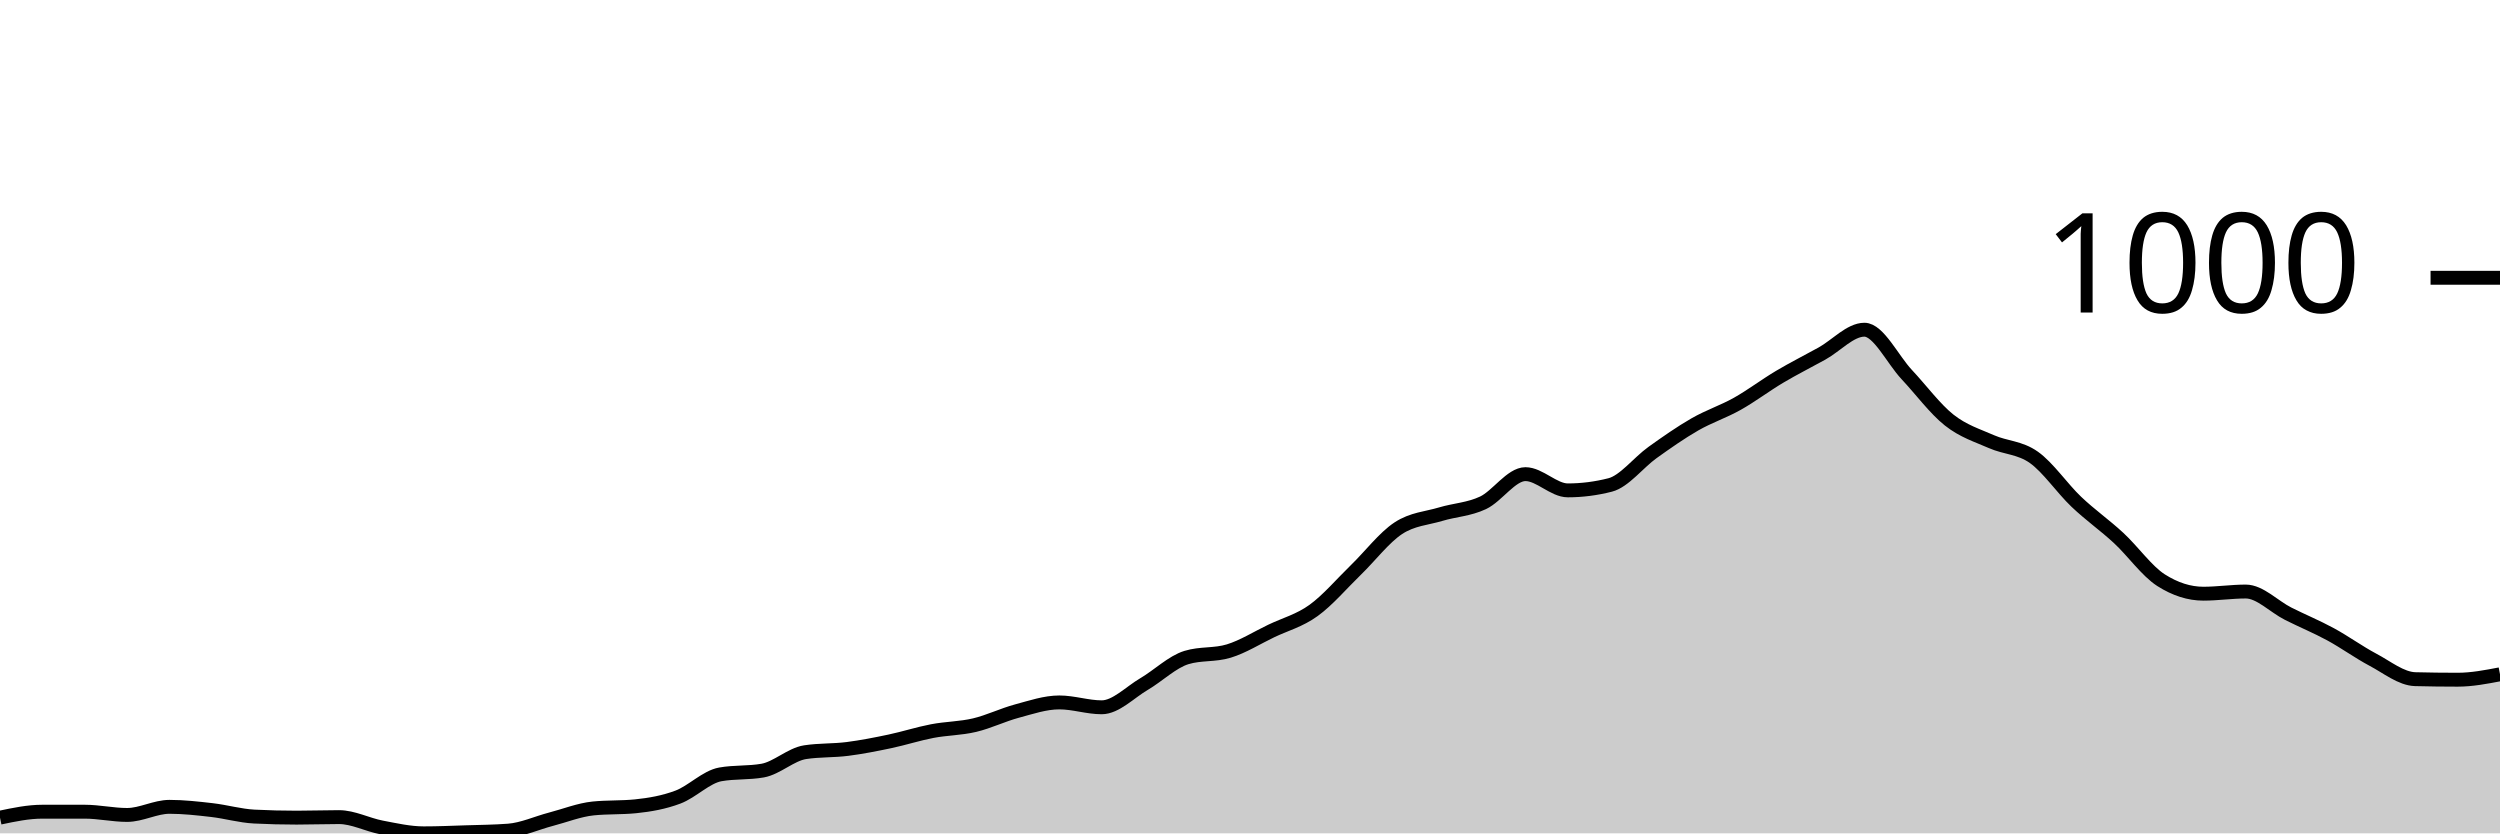
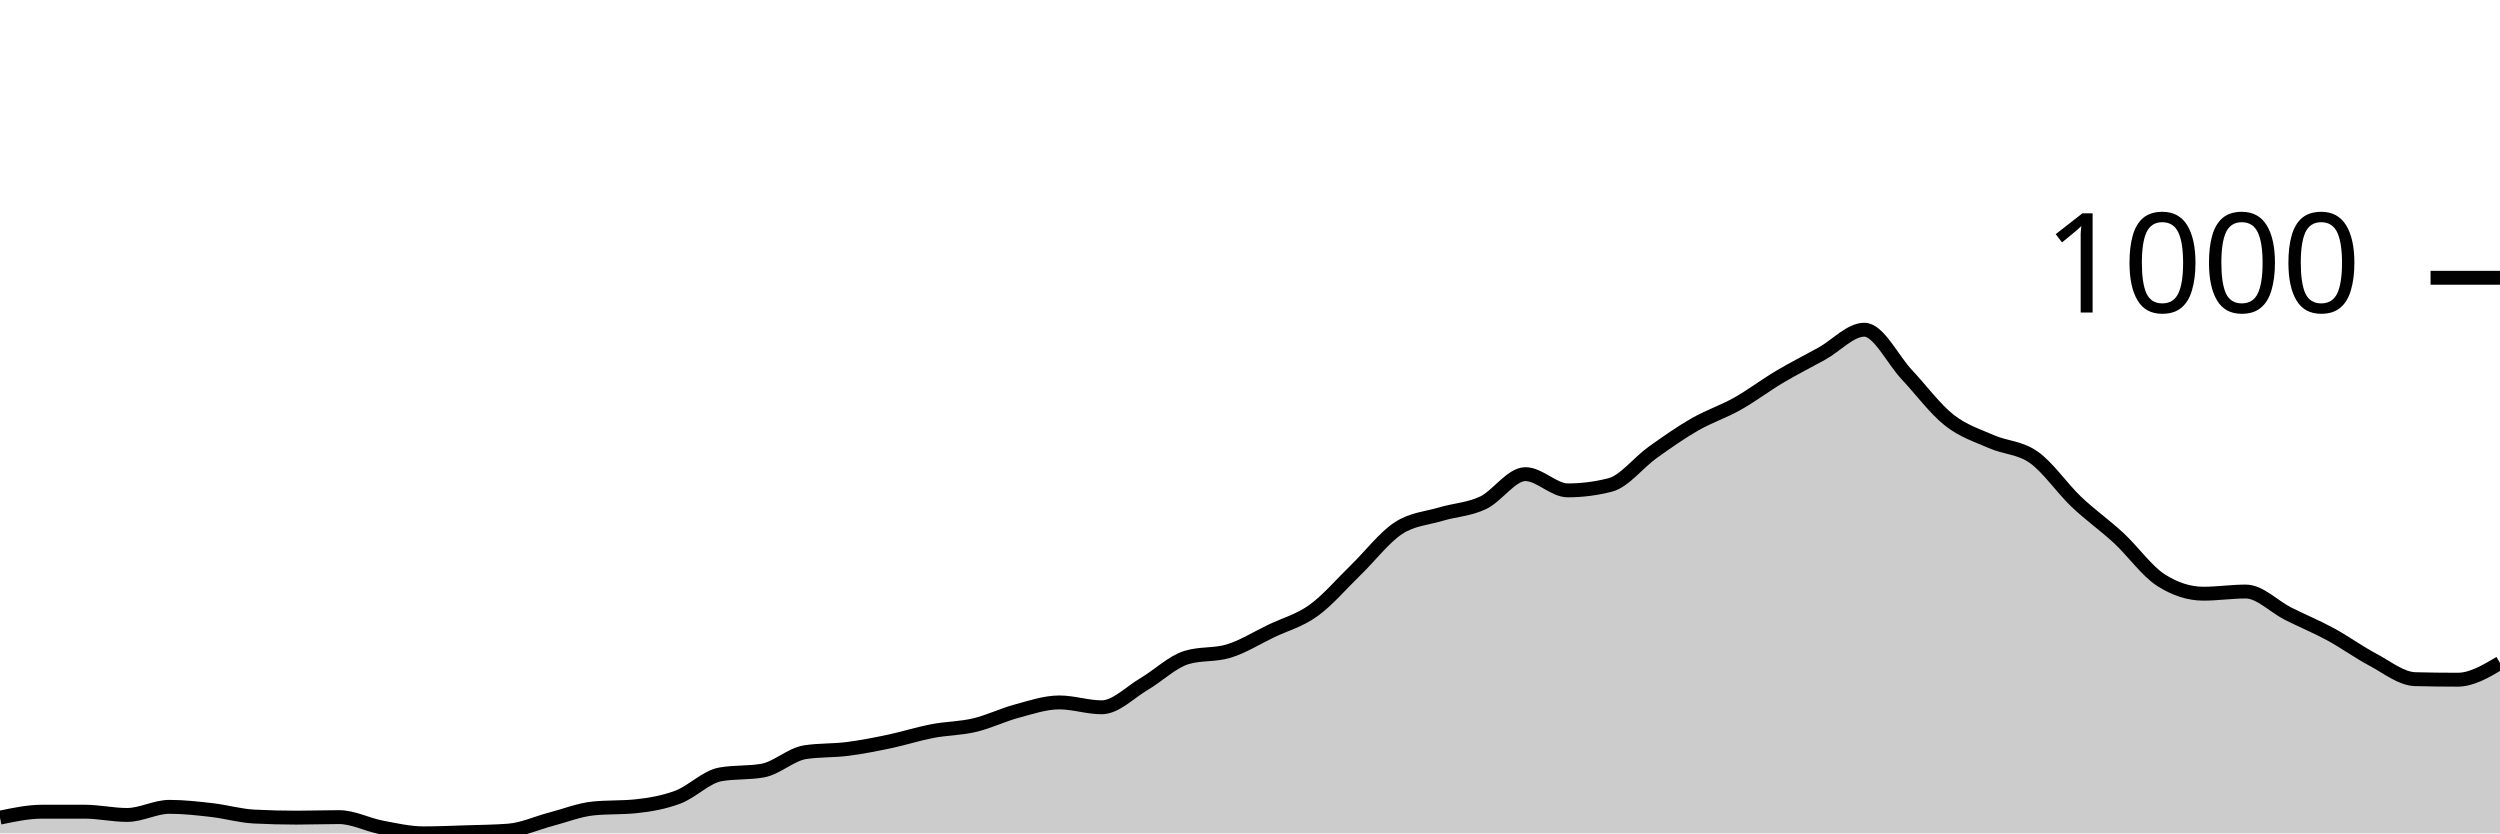
<svg xmlns="http://www.w3.org/2000/svg" viewBox="0 0 180 60">
  <g transform="translate(0,20)">
-     <path class="area" fill="rgba(0, 0, 0, 0.2)" d="M0,38.87C1.017,38.656,2.034,38.442,3.051,38.442C4.068,38.442,5.085,38.442,6.102,38.442C7.119,38.442,8.136,38.676,9.153,38.676C10.169,38.676,11.186,38.092,12.203,38.092C13.22,38.092,14.237,38.208,15.254,38.325C16.271,38.442,17.288,38.741,18.305,38.793C19.322,38.845,20.339,38.87,21.356,38.87C22.373,38.87,23.39,38.832,24.407,38.832C25.424,38.832,26.441,39.377,27.458,39.572C28.475,39.766,29.492,40,30.508,40C31.525,40,32.542,39.955,33.559,39.922C34.576,39.89,35.593,39.883,36.61,39.805C37.627,39.727,38.644,39.253,39.661,38.987C40.678,38.721,41.695,38.312,42.712,38.208C43.729,38.105,44.746,38.156,45.763,38.053C46.78,37.949,47.797,37.773,48.814,37.39C49.831,37.007,50.847,35.936,51.864,35.755C52.881,35.573,53.898,35.664,54.915,35.482C55.932,35.3,56.949,34.314,57.966,34.158C58.983,34.002,60,34.054,61.017,33.924C62.034,33.794,63.051,33.593,64.068,33.379C65.085,33.165,66.102,32.833,67.119,32.639C68.136,32.444,69.153,32.451,70.169,32.21C71.186,31.97,72.203,31.47,73.22,31.198C74.237,30.925,75.254,30.574,76.271,30.574C77.288,30.574,78.305,30.925,79.322,30.925C80.339,30.925,81.356,29.847,82.373,29.25C83.39,28.653,84.407,27.653,85.424,27.342C86.441,27.03,87.458,27.186,88.475,26.874C89.492,26.563,90.508,25.92,91.525,25.433C92.542,24.946,93.559,24.687,94.576,23.953C95.593,23.22,96.61,22.019,97.627,21.032C98.644,20.045,99.661,18.702,100.678,18.033C101.695,17.364,102.712,17.326,103.729,17.02C104.746,16.715,105.763,16.683,106.78,16.203C107.797,15.722,108.814,14.138,109.831,14.138C110.847,14.138,111.864,15.307,112.881,15.307C113.898,15.307,114.915,15.177,115.932,14.917C116.949,14.658,117.966,13.307,118.983,12.58C120,11.853,121.017,11.139,122.034,10.555C123.051,9.971,124.068,9.646,125.085,9.075C126.102,8.504,127.119,7.731,128.136,7.128C129.153,6.524,130.169,6.018,131.186,5.453C132.203,4.888,133.22,3.739,134.237,3.739C135.254,3.739,136.271,5.888,137.288,6.972C138.305,8.056,139.322,9.438,140.339,10.243C141.356,11.048,142.373,11.353,143.39,11.801C144.407,12.249,145.424,12.21,146.441,12.931C147.458,13.651,148.475,15.157,149.492,16.125C150.508,17.092,151.525,17.793,152.542,18.734C153.559,19.675,154.576,21.123,155.593,21.772C156.61,22.421,157.627,22.746,158.644,22.746C159.661,22.746,160.678,22.59,161.695,22.59C162.712,22.59,163.729,23.674,164.746,24.187C165.763,24.7,166.78,25.115,167.797,25.667C168.814,26.219,169.831,26.959,170.847,27.498C171.864,28.036,172.881,28.874,173.898,28.9C174.915,28.926,175.932,28.939,176.949,28.939C177.966,28.939,178.983,28.744,180,28.549L180,40C178.983,40,177.966,40,176.949,40C175.932,40,174.915,40,173.898,40C172.881,40,171.864,40,170.847,40C169.831,40,168.814,40,167.797,40C166.78,40,165.763,40,164.746,40C163.729,40,162.712,40,161.695,40C160.678,40,159.661,40,158.644,40C157.627,40,156.61,40,155.593,40C154.576,40,153.559,40,152.542,40C151.525,40,150.508,40,149.492,40C148.475,40,147.458,40,146.441,40C145.424,40,144.407,40,143.39,40C142.373,40,141.356,40,140.339,40C139.322,40,138.305,40,137.288,40C136.271,40,135.254,40,134.237,40C133.22,40,132.203,40,131.186,40C130.169,40,129.153,40,128.136,40C127.119,40,126.102,40,125.085,40C124.068,40,123.051,40,122.034,40C121.017,40,120,40,118.983,40C117.966,40,116.949,40,115.932,40C114.915,40,113.898,40,112.881,40C111.864,40,110.847,40,109.831,40C108.814,40,107.797,40,106.78,40C105.763,40,104.746,40,103.729,40C102.712,40,101.695,40,100.678,40C99.661,40,98.644,40,97.627,40C96.61,40,95.593,40,94.576,40C93.559,40,92.542,40,91.525,40C90.508,40,89.492,40,88.475,40C87.458,40,86.441,40,85.424,40C84.407,40,83.39,40,82.373,40C81.356,40,80.339,40,79.322,40C78.305,40,77.288,40,76.271,40C75.254,40,74.237,40,73.22,40C72.203,40,71.186,40,70.169,40C69.153,40,68.136,40,67.119,40C66.102,40,65.085,40,64.068,40C63.051,40,62.034,40,61.017,40C60,40,58.983,40,57.966,40C56.949,40,55.932,40,54.915,40C53.898,40,52.881,40,51.864,40C50.847,40,49.831,40,48.814,40C47.797,40,46.78,40,45.763,40C44.746,40,43.729,40,42.712,40C41.695,40,40.678,40,39.661,40C38.644,40,37.627,40,36.61,40C35.593,40,34.576,40,33.559,40C32.542,40,31.525,40,30.508,40C29.492,40,28.475,40,27.458,40C26.441,40,25.424,40,24.407,40C23.39,40,22.373,40,21.356,40C20.339,40,19.322,40,18.305,40C17.288,40,16.271,40,15.254,40C14.237,40,13.22,40,12.203,40C11.186,40,10.169,40,9.153,40C8.136,40,7.119,40,6.102,40C5.085,40,4.068,40,3.051,40C2.034,40,1.017,40,0,40Z" />
-     <path class="line" stroke="black" fill="none" d="M0,38.87C1.017,38.656,2.034,38.442,3.051,38.442C4.068,38.442,5.085,38.442,6.102,38.442C7.119,38.442,8.136,38.676,9.153,38.676C10.169,38.676,11.186,38.092,12.203,38.092C13.22,38.092,14.237,38.208,15.254,38.325C16.271,38.442,17.288,38.741,18.305,38.793C19.322,38.845,20.339,38.87,21.356,38.87C22.373,38.87,23.39,38.832,24.407,38.832C25.424,38.832,26.441,39.377,27.458,39.572C28.475,39.766,29.492,40,30.508,40C31.525,40,32.542,39.955,33.559,39.922C34.576,39.89,35.593,39.883,36.61,39.805C37.627,39.727,38.644,39.253,39.661,38.987C40.678,38.721,41.695,38.312,42.712,38.208C43.729,38.105,44.746,38.156,45.763,38.053C46.78,37.949,47.797,37.773,48.814,37.39C49.831,37.007,50.847,35.936,51.864,35.755C52.881,35.573,53.898,35.664,54.915,35.482C55.932,35.3,56.949,34.314,57.966,34.158C58.983,34.002,60,34.054,61.017,33.924C62.034,33.794,63.051,33.593,64.068,33.379C65.085,33.165,66.102,32.833,67.119,32.639C68.136,32.444,69.153,32.451,70.169,32.21C71.186,31.97,72.203,31.47,73.22,31.198C74.237,30.925,75.254,30.574,76.271,30.574C77.288,30.574,78.305,30.925,79.322,30.925C80.339,30.925,81.356,29.847,82.373,29.25C83.39,28.653,84.407,27.653,85.424,27.342C86.441,27.03,87.458,27.186,88.475,26.874C89.492,26.563,90.508,25.92,91.525,25.433C92.542,24.946,93.559,24.687,94.576,23.953C95.593,23.22,96.61,22.019,97.627,21.032C98.644,20.045,99.661,18.702,100.678,18.033C101.695,17.364,102.712,17.326,103.729,17.02C104.746,16.715,105.763,16.683,106.78,16.203C107.797,15.722,108.814,14.138,109.831,14.138C110.847,14.138,111.864,15.307,112.881,15.307C113.898,15.307,114.915,15.177,115.932,14.917C116.949,14.658,117.966,13.307,118.983,12.58C120,11.853,121.017,11.139,122.034,10.555C123.051,9.971,124.068,9.646,125.085,9.075C126.102,8.504,127.119,7.731,128.136,7.128C129.153,6.524,130.169,6.018,131.186,5.453C132.203,4.888,133.22,3.739,134.237,3.739C135.254,3.739,136.271,5.888,137.288,6.972C138.305,8.056,139.322,9.438,140.339,10.243C141.356,11.048,142.373,11.353,143.39,11.801C144.407,12.249,145.424,12.21,146.441,12.931C147.458,13.651,148.475,15.157,149.492,16.125C150.508,17.092,151.525,17.793,152.542,18.734C153.559,19.675,154.576,21.123,155.593,21.772C156.61,22.421,157.627,22.746,158.644,22.746C159.661,22.746,160.678,22.59,161.695,22.59C162.712,22.59,163.729,23.674,164.746,24.187C165.763,24.7,166.78,25.115,167.797,25.667C168.814,26.219,169.831,26.959,170.847,27.498C171.864,28.036,172.881,28.874,173.898,28.9C174.915,28.926,175.932,28.939,176.949,28.939C177.966,28.939,178.983,28.744,180,28.549" />
+     <path class="area" fill="rgba(0, 0, 0, 0.2)" d="M0,38.87C1.017,38.656,2.034,38.442,3.051,38.442C4.068,38.442,5.085,38.442,6.102,38.442C7.119,38.442,8.136,38.676,9.153,38.676C10.169,38.676,11.186,38.092,12.203,38.092C13.22,38.092,14.237,38.208,15.254,38.325C16.271,38.442,17.288,38.741,18.305,38.793C19.322,38.845,20.339,38.87,21.356,38.87C22.373,38.87,23.39,38.832,24.407,38.832C25.424,38.832,26.441,39.377,27.458,39.572C28.475,39.766,29.492,40,30.508,40C31.525,40,32.542,39.955,33.559,39.922C34.576,39.89,35.593,39.883,36.61,39.805C37.627,39.727,38.644,39.253,39.661,38.987C40.678,38.721,41.695,38.312,42.712,38.208C43.729,38.105,44.746,38.156,45.763,38.053C46.78,37.949,47.797,37.773,48.814,37.39C49.831,37.007,50.847,35.936,51.864,35.755C52.881,35.573,53.898,35.664,54.915,35.482C55.932,35.3,56.949,34.314,57.966,34.158C58.983,34.002,60,34.054,61.017,33.924C62.034,33.794,63.051,33.593,64.068,33.379C65.085,33.165,66.102,32.833,67.119,32.639C68.136,32.444,69.153,32.451,70.169,32.21C71.186,31.97,72.203,31.47,73.22,31.198C74.237,30.925,75.254,30.574,76.271,30.574C77.288,30.574,78.305,30.925,79.322,30.925C80.339,30.925,81.356,29.847,82.373,29.25C83.39,28.653,84.407,27.653,85.424,27.342C86.441,27.03,87.458,27.186,88.475,26.874C89.492,26.563,90.508,25.92,91.525,25.433C92.542,24.946,93.559,24.687,94.576,23.953C95.593,23.22,96.61,22.019,97.627,21.032C98.644,20.045,99.661,18.702,100.678,18.033C101.695,17.364,102.712,17.326,103.729,17.02C104.746,16.715,105.763,16.683,106.78,16.203C107.797,15.722,108.814,14.138,109.831,14.138C110.847,14.138,111.864,15.307,112.881,15.307C113.898,15.307,114.915,15.177,115.932,14.917C116.949,14.658,117.966,13.307,118.983,12.58C120,11.853,121.017,11.139,122.034,10.555C123.051,9.971,124.068,9.646,125.085,9.075C126.102,8.504,127.119,7.731,128.136,7.128C129.153,6.524,130.169,6.018,131.186,5.453C132.203,4.888,133.22,3.739,134.237,3.739C135.254,3.739,136.271,5.888,137.288,6.972C138.305,8.056,139.322,9.438,140.339,10.243C141.356,11.048,142.373,11.353,143.39,11.801C144.407,12.249,145.424,12.21,146.441,12.931C147.458,13.651,148.475,15.157,149.492,16.125C150.508,17.092,151.525,17.793,152.542,18.734C153.559,19.675,154.576,21.123,155.593,21.772C156.61,22.421,157.627,22.746,158.644,22.746C159.661,22.746,160.678,22.59,161.695,22.59C162.712,22.59,163.729,23.674,164.746,24.187C165.763,24.7,166.78,25.115,167.797,25.667C168.814,26.219,169.831,26.959,170.847,27.498C171.864,28.036,172.881,28.874,173.898,28.9C174.915,28.926,175.932,28.939,176.949,28.939C177.966,28.939,178.983,28.335,180,27.731L180,40C178.983,40,177.966,40,176.949,40C175.932,40,174.915,40,173.898,40C172.881,40,171.864,40,170.847,40C169.831,40,168.814,40,167.797,40C166.78,40,165.763,40,164.746,40C163.729,40,162.712,40,161.695,40C160.678,40,159.661,40,158.644,40C157.627,40,156.61,40,155.593,40C154.576,40,153.559,40,152.542,40C151.525,40,150.508,40,149.492,40C148.475,40,147.458,40,146.441,40C145.424,40,144.407,40,143.39,40C142.373,40,141.356,40,140.339,40C139.322,40,138.305,40,137.288,40C136.271,40,135.254,40,134.237,40C133.22,40,132.203,40,131.186,40C130.169,40,129.153,40,128.136,40C127.119,40,126.102,40,125.085,40C124.068,40,123.051,40,122.034,40C121.017,40,120,40,118.983,40C117.966,40,116.949,40,115.932,40C114.915,40,113.898,40,112.881,40C111.864,40,110.847,40,109.831,40C108.814,40,107.797,40,106.78,40C105.763,40,104.746,40,103.729,40C102.712,40,101.695,40,100.678,40C99.661,40,98.644,40,97.627,40C96.61,40,95.593,40,94.576,40C93.559,40,92.542,40,91.525,40C90.508,40,89.492,40,88.475,40C87.458,40,86.441,40,85.424,40C84.407,40,83.39,40,82.373,40C81.356,40,80.339,40,79.322,40C78.305,40,77.288,40,76.271,40C75.254,40,74.237,40,73.22,40C72.203,40,71.186,40,70.169,40C69.153,40,68.136,40,67.119,40C66.102,40,65.085,40,64.068,40C63.051,40,62.034,40,61.017,40C60,40,58.983,40,57.966,40C56.949,40,55.932,40,54.915,40C53.898,40,52.881,40,51.864,40C50.847,40,49.831,40,48.814,40C47.797,40,46.78,40,45.763,40C44.746,40,43.729,40,42.712,40C41.695,40,40.678,40,39.661,40C38.644,40,37.627,40,36.61,40C35.593,40,34.576,40,33.559,40C32.542,40,31.525,40,30.508,40C29.492,40,28.475,40,27.458,40C26.441,40,25.424,40,24.407,40C23.39,40,22.373,40,21.356,40C20.339,40,19.322,40,18.305,40C17.288,40,16.271,40,15.254,40C14.237,40,13.22,40,12.203,40C11.186,40,10.169,40,9.153,40C8.136,40,7.119,40,6.102,40C5.085,40,4.068,40,3.051,40C2.034,40,1.017,40,0,40Z" />
+     <path class="line" stroke="black" fill="none" d="M0,38.87C1.017,38.656,2.034,38.442,3.051,38.442C4.068,38.442,5.085,38.442,6.102,38.442C7.119,38.442,8.136,38.676,9.153,38.676C10.169,38.676,11.186,38.092,12.203,38.092C13.22,38.092,14.237,38.208,15.254,38.325C16.271,38.442,17.288,38.741,18.305,38.793C19.322,38.845,20.339,38.87,21.356,38.87C22.373,38.87,23.39,38.832,24.407,38.832C25.424,38.832,26.441,39.377,27.458,39.572C28.475,39.766,29.492,40,30.508,40C31.525,40,32.542,39.955,33.559,39.922C34.576,39.89,35.593,39.883,36.61,39.805C37.627,39.727,38.644,39.253,39.661,38.987C40.678,38.721,41.695,38.312,42.712,38.208C43.729,38.105,44.746,38.156,45.763,38.053C46.78,37.949,47.797,37.773,48.814,37.39C49.831,37.007,50.847,35.936,51.864,35.755C52.881,35.573,53.898,35.664,54.915,35.482C55.932,35.3,56.949,34.314,57.966,34.158C58.983,34.002,60,34.054,61.017,33.924C62.034,33.794,63.051,33.593,64.068,33.379C65.085,33.165,66.102,32.833,67.119,32.639C68.136,32.444,69.153,32.451,70.169,32.21C71.186,31.97,72.203,31.47,73.22,31.198C74.237,30.925,75.254,30.574,76.271,30.574C77.288,30.574,78.305,30.925,79.322,30.925C80.339,30.925,81.356,29.847,82.373,29.25C83.39,28.653,84.407,27.653,85.424,27.342C86.441,27.03,87.458,27.186,88.475,26.874C89.492,26.563,90.508,25.92,91.525,25.433C92.542,24.946,93.559,24.687,94.576,23.953C95.593,23.22,96.61,22.019,97.627,21.032C98.644,20.045,99.661,18.702,100.678,18.033C101.695,17.364,102.712,17.326,103.729,17.02C104.746,16.715,105.763,16.683,106.78,16.203C107.797,15.722,108.814,14.138,109.831,14.138C110.847,14.138,111.864,15.307,112.881,15.307C113.898,15.307,114.915,15.177,115.932,14.917C116.949,14.658,117.966,13.307,118.983,12.58C120,11.853,121.017,11.139,122.034,10.555C123.051,9.971,124.068,9.646,125.085,9.075C126.102,8.504,127.119,7.731,128.136,7.128C129.153,6.524,130.169,6.018,131.186,5.453C132.203,4.888,133.22,3.739,134.237,3.739C135.254,3.739,136.271,5.888,137.288,6.972C138.305,8.056,139.322,9.438,140.339,10.243C141.356,11.048,142.373,11.353,143.39,11.801C144.407,12.249,145.424,12.21,146.441,12.931C147.458,13.651,148.475,15.157,149.492,16.125C150.508,17.092,151.525,17.793,152.542,18.734C153.559,19.675,154.576,21.123,155.593,21.772C156.61,22.421,157.627,22.746,158.644,22.746C159.661,22.746,160.678,22.59,161.695,22.59C162.712,22.59,163.729,23.674,164.746,24.187C165.763,24.7,166.78,25.115,167.797,25.667C168.814,26.219,169.831,26.959,170.847,27.498C171.864,28.036,172.881,28.874,173.898,28.9C174.915,28.926,175.932,28.939,176.949,28.939C177.966,28.939,178.983,28.335,180,27.731" />
    <path class="axis-ceiling" stroke-width="1" stroke="black" fill="none" d="M175,0L180,0" />
    <text class="axis-ceiling-label" font-family="sans-serif" text-anchor="end" font-size="10px" x="170" y="2.5">1000</text>
  </g>
</svg>
